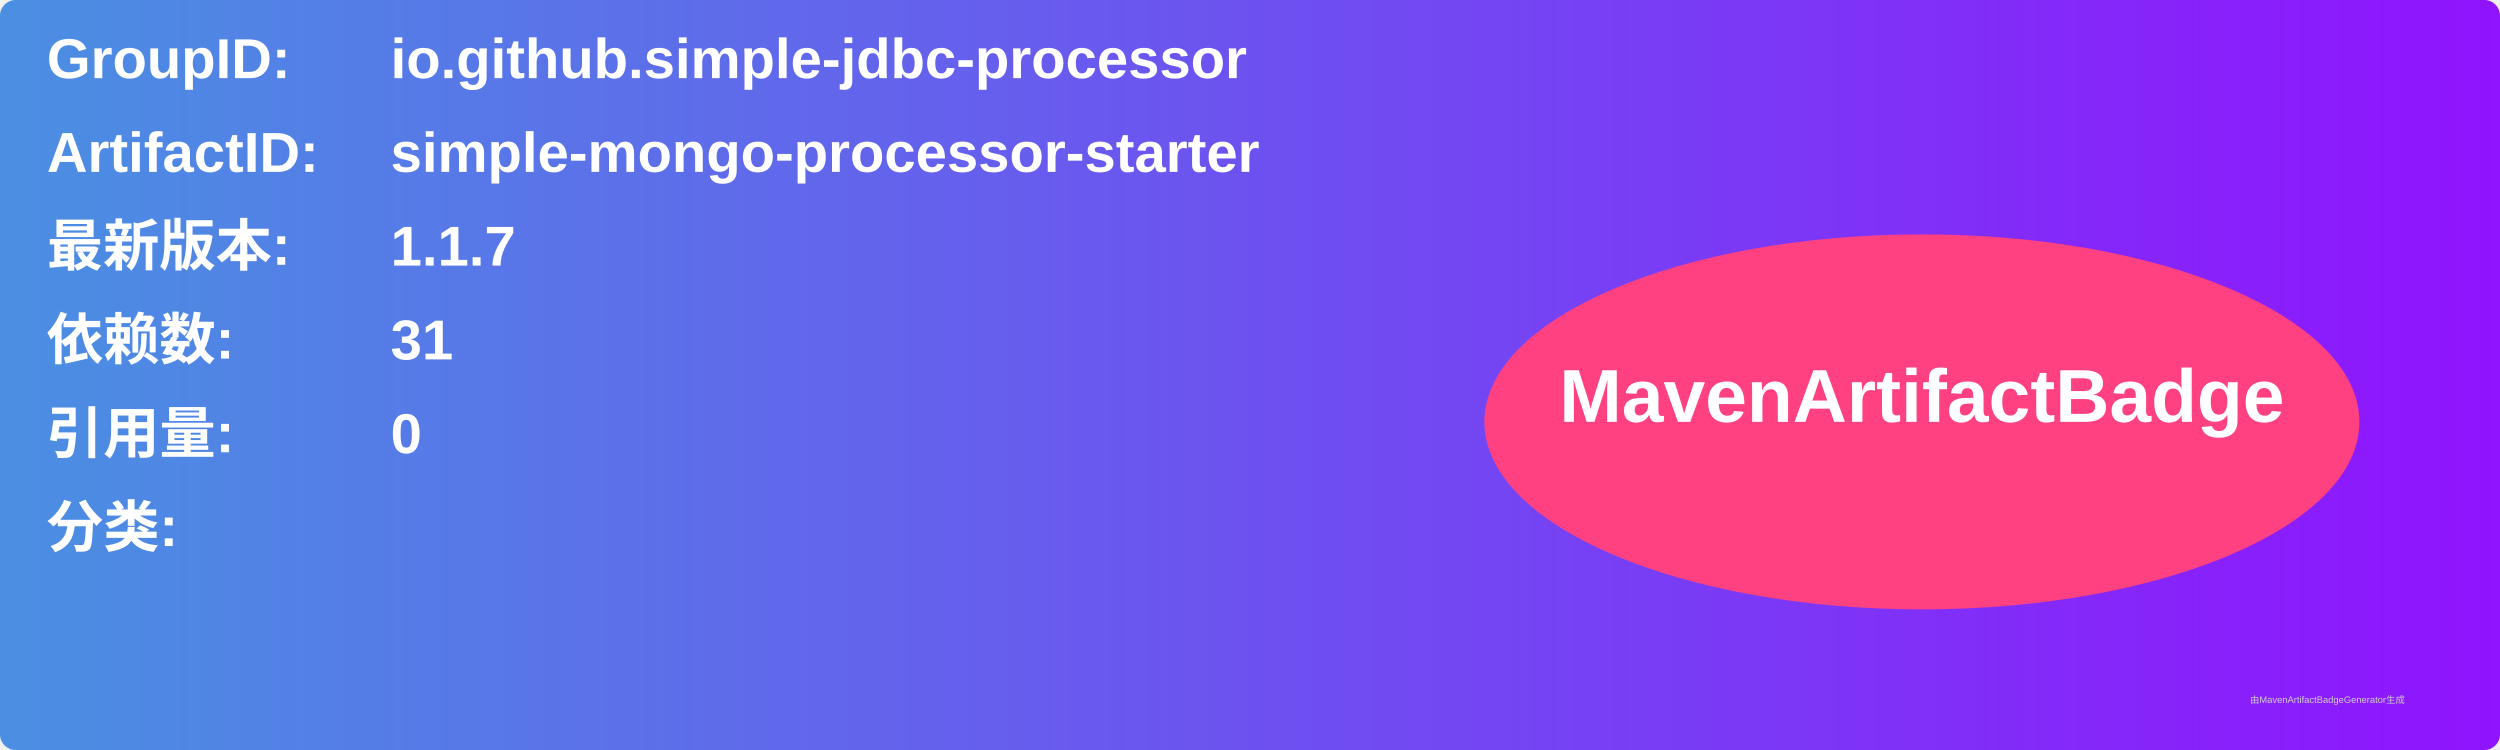
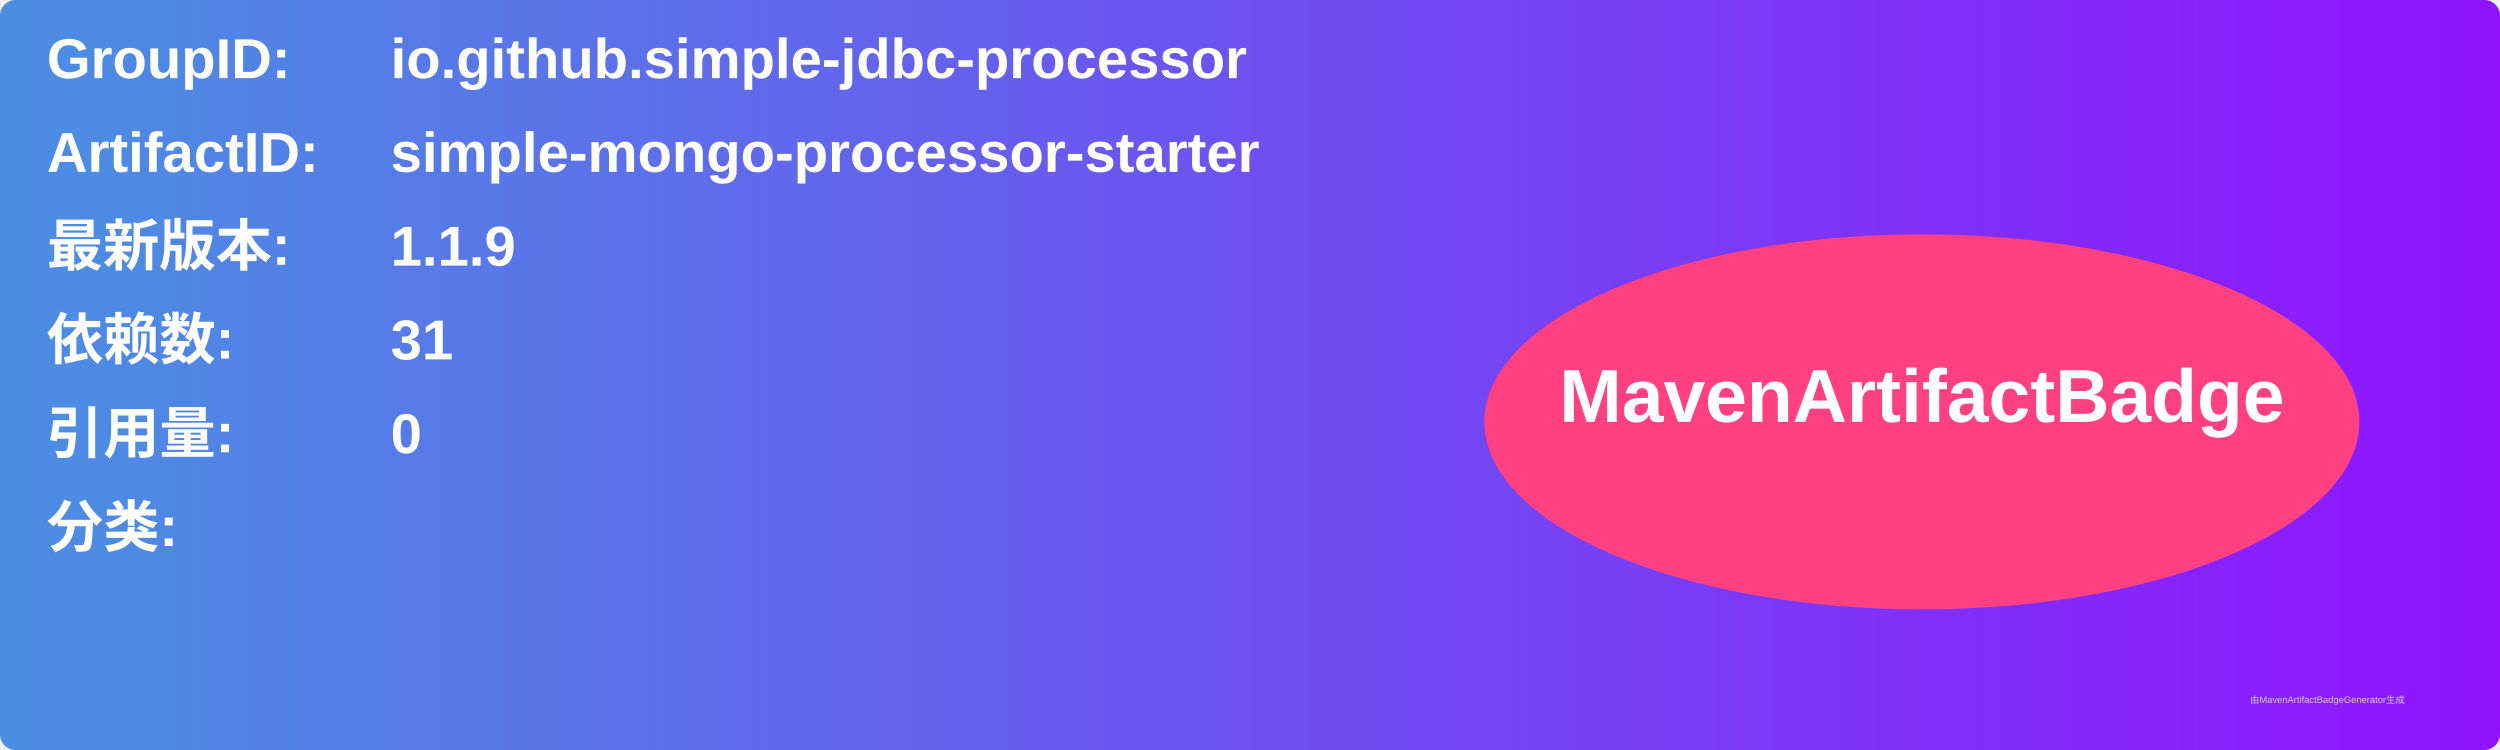
<svg xmlns="http://www.w3.org/2000/svg" width="800" height="240" viewBox="0 0 800 240">
  <linearGradient id="grad" x1="0%" y1="0%" x2="100%" y2="0%">
    <stop offset="0%" stop-color="#4a90e2" />
    <stop offset="100%" stop-color="#9013fe" />
  </linearGradient>
  <rect width="100%" height="100%" rx="5" ry="5" fill="url(#grad)" />
  <g transform="translate(15, 15)">
    <text x="0" y="10" font-family="Arial" font-size="18" fill="white" font-weight="bold" width="260">GroupID:</text>
    <text x="110" y="10" font-family="Arial" font-size="18" fill="white" font-weight="bold" width="460">io.github.simple-jdbc-processor</text>
    <text x="0" y="40" font-family="Arial" font-size="18" fill="white" font-weight="bold" width="260">ArtifactID:</text>
    <text x="110" y="40" font-family="Arial" font-size="18" fill="white" font-weight="bold" width="460">simple-mongo-processor-starter</text>
    <text x="0" y="70" font-family="Arial" font-size="18" fill="white" font-weight="bold">最新版本:</text>
    <text x="110" y="70" font-family="Arial" font-size="18" fill="white" font-weight="bold">
-       <tspan font-weight="bold">1.1.7</tspan>
+       <tspan font-weight="bold">1.1.9</tspan>
    </text>
    <text x="0" y="100" font-family="Arial" font-size="18" fill="white" font-weight="bold">依赖数: </text>
    <text x="110" y="100" font-family="Arial" font-size="18" fill="white">
      <tspan font-weight="bold">31</tspan>
    </text>
    <text x="0" y="130" font-family="Arial" font-size="18" fill="white" font-weight="bold">引用量: </text>
    <text x="110" y="130" font-family="Arial" font-size="18" fill="white">
      <tspan font-weight="bold">0</tspan>
    </text>
    <text x="0" y="160" font-family="Arial" font-size="18" fill="white" font-weight="bold">分类:</text>
    <text x="10" y="190" font-family="Arial" font-size="10" fill="white">
      <tspan font-weight="bold" />
    </text>
    <ellipse cx="600" cy="120" rx="140" ry="60" fill="#ff4081" />
    <text x="600" y="120" text-anchor="middle" font-family="Arial" font-size="24" fill="white" font-weight="bold">MavenArtifactBadge</text>
  </g>
  <text x="720" y="225" font-family="Arial" font-size="3" fill="#d0d0d0">由MavenArtifactBadgeGenerator生成</text>
</svg>
